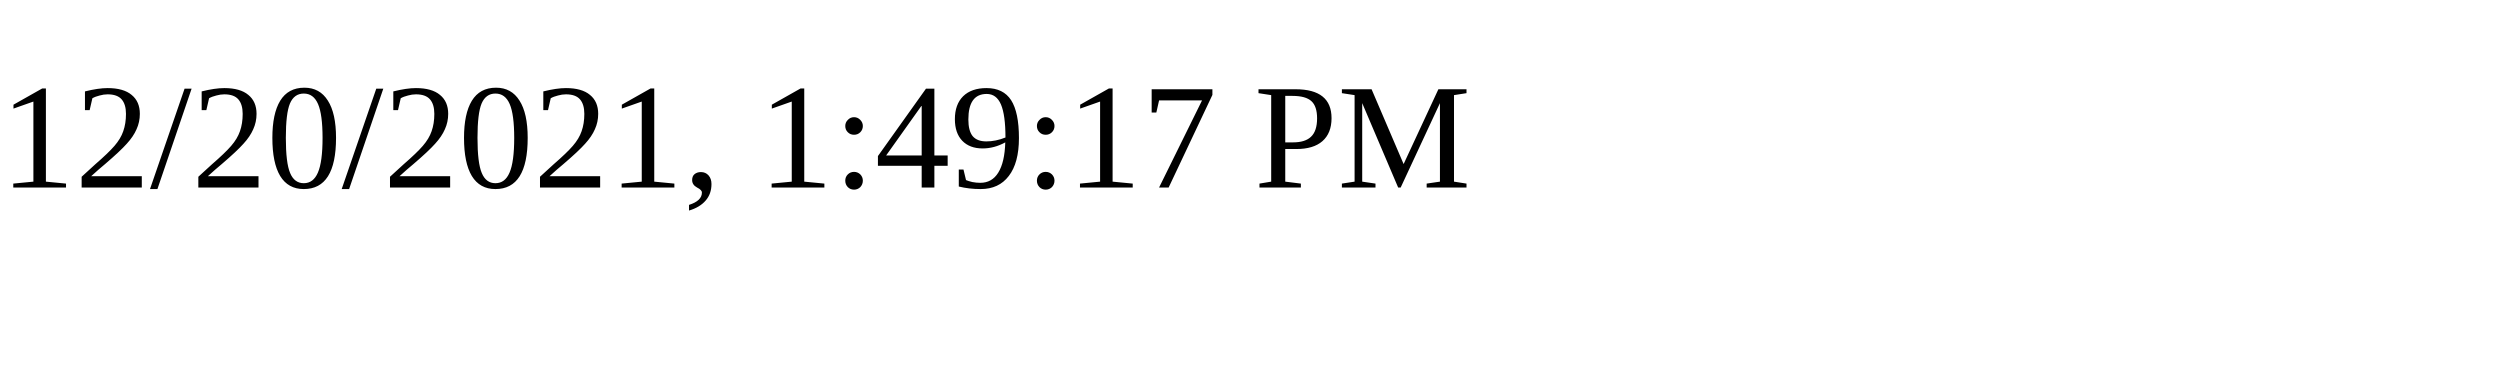
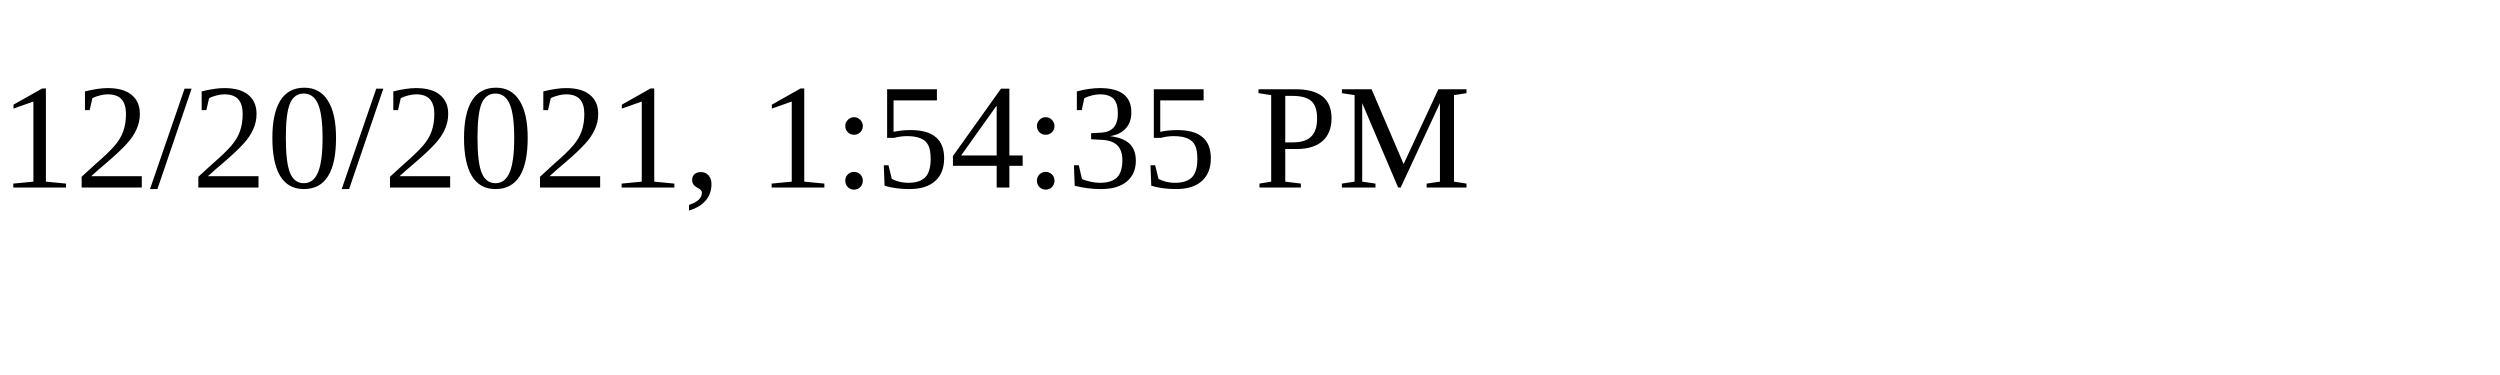
<svg xmlns="http://www.w3.org/2000/svg" height="30" width="200">
-   <text x="0" y="15">12/20/2021, 1:49:17 PM</text>
+   <text x="0" y="15">12/20/2021, 1:54:35 PM</text>
</svg>
